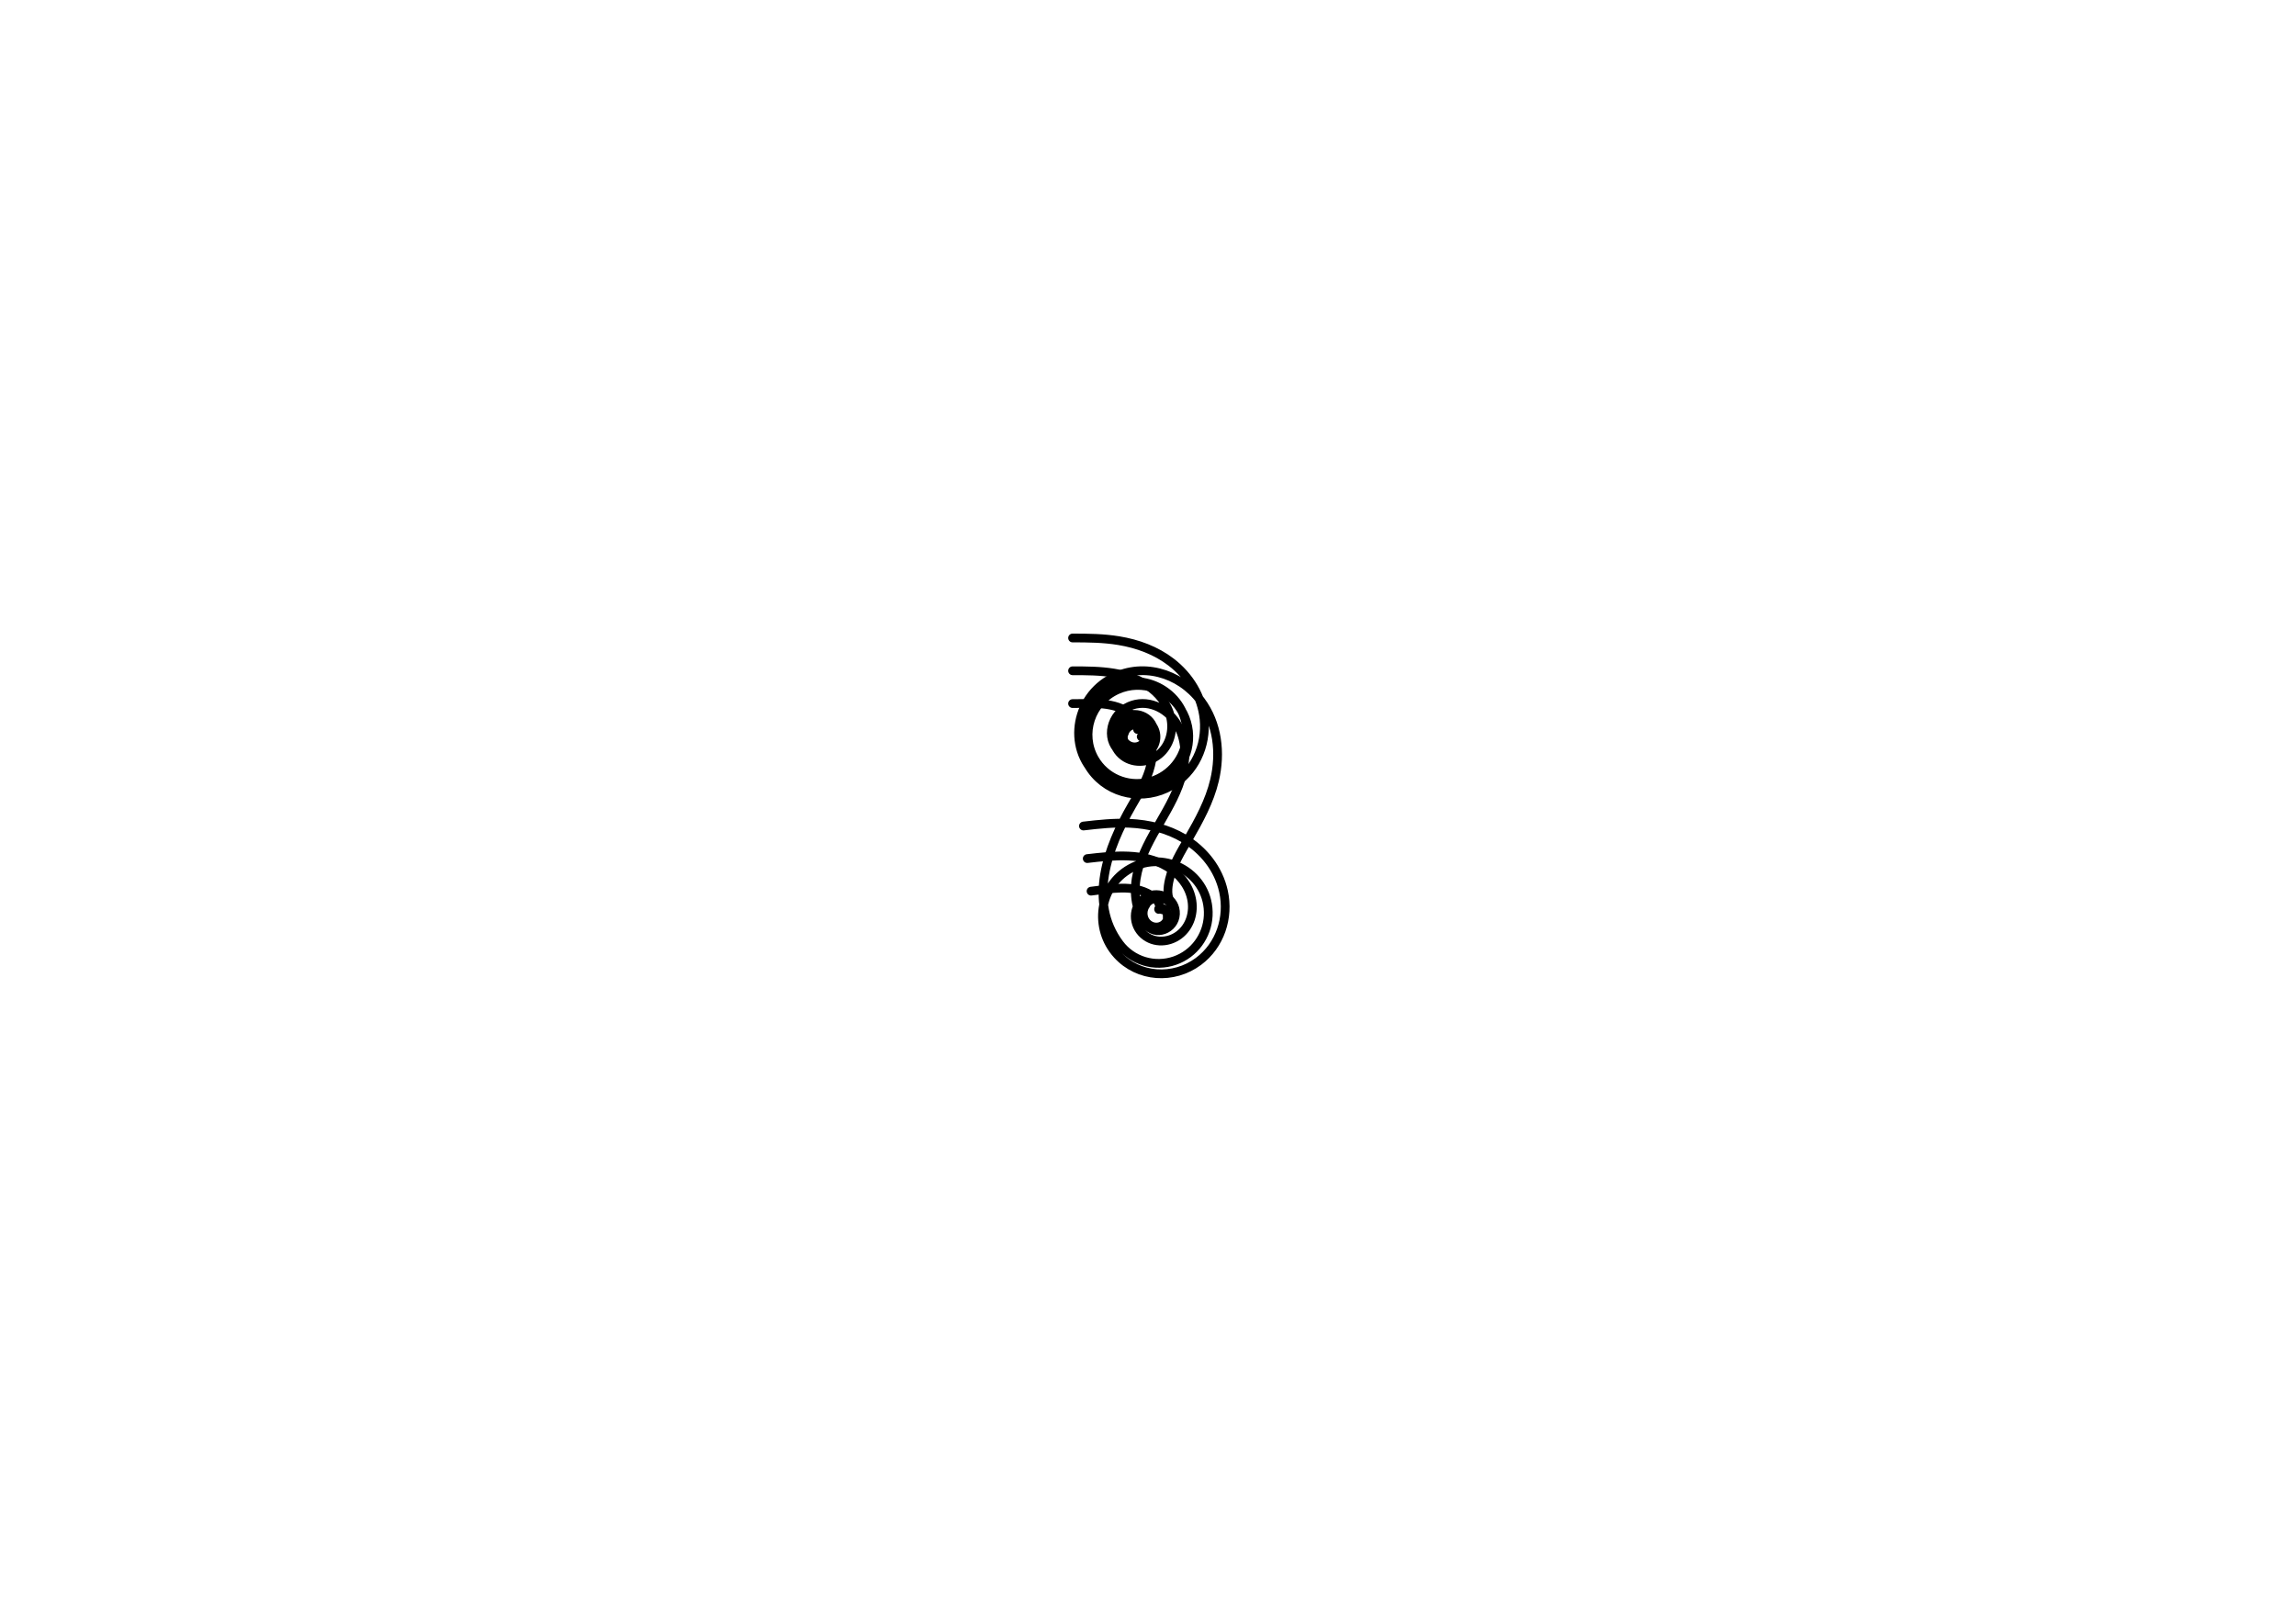
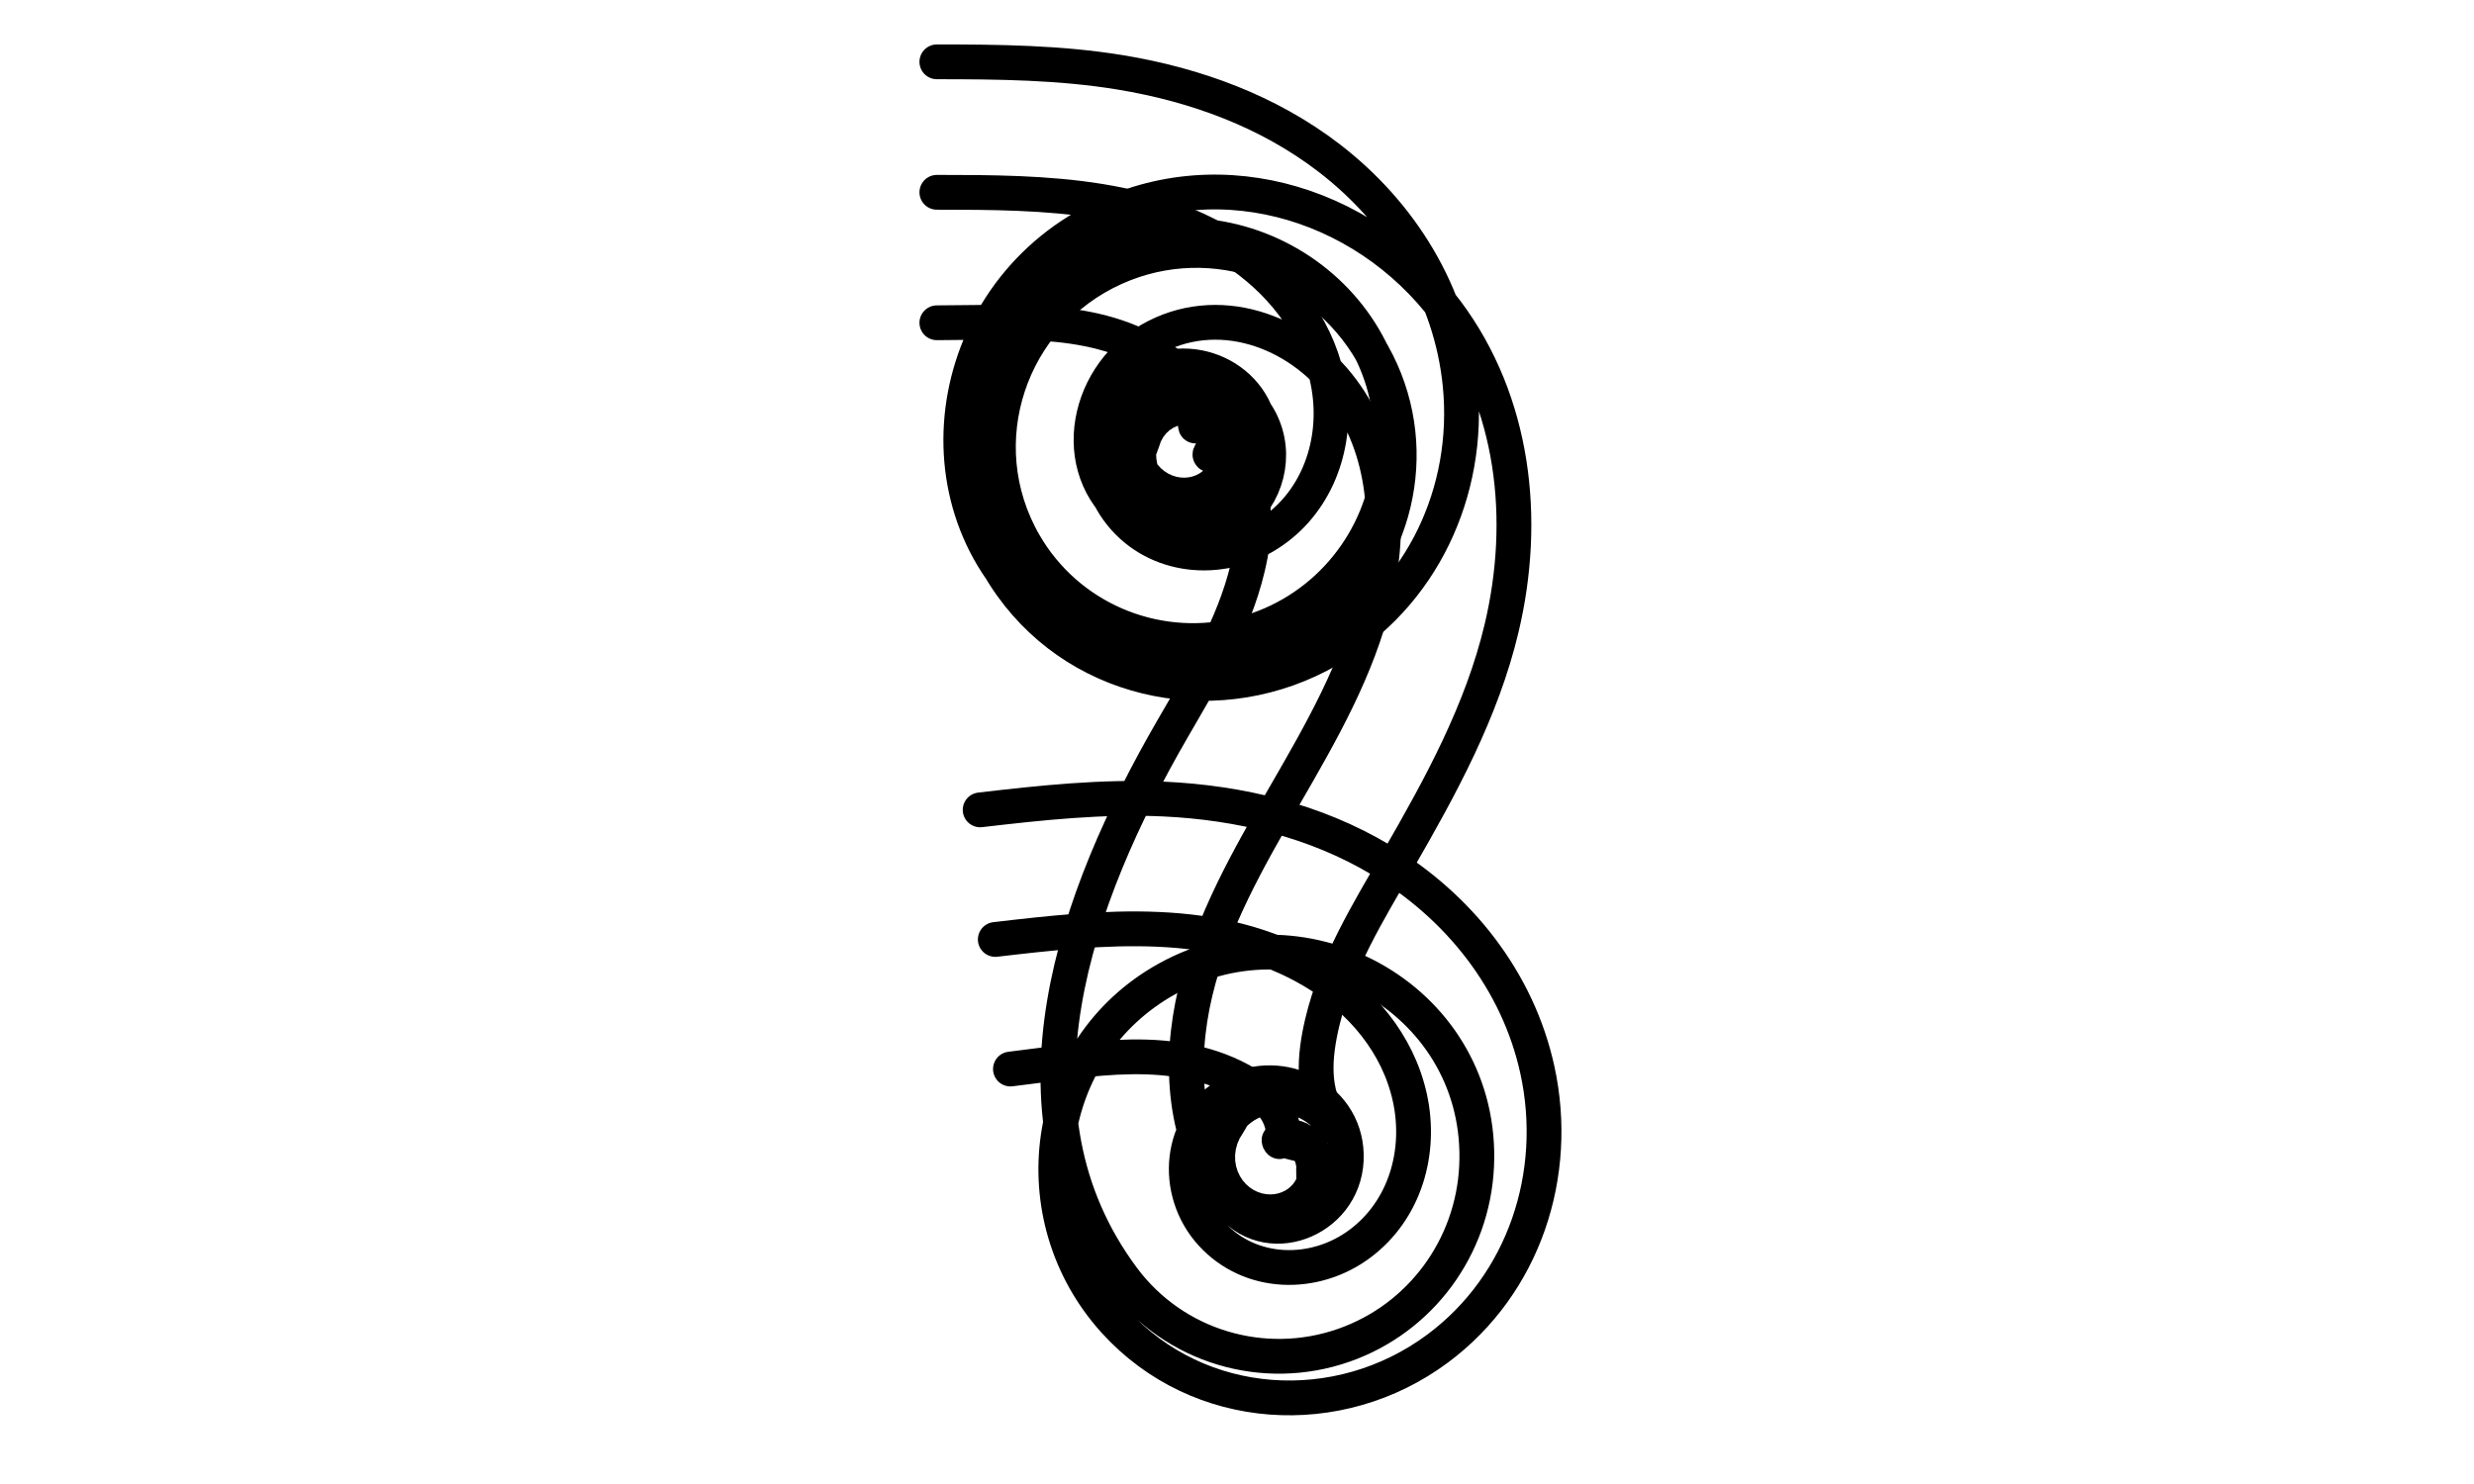
- <svg xmlns="http://www.w3.org/2000/svg" version="1.1" width="210mm" height="148mm" viewBox="0 0 210 148">
-   <g id="clothoid" fill="none" stroke="#000000" stroke-linecap="round" stroke-width="0.8">
-     <path id="spine" d="M 98.101,61.36 C 100.583 61.36, 103.244 61.38, 105.286 62.947 C 106.286 63.715, 107.019 64.815, 107.144 66.084 C 107.269 67.353, 106.734 68.636, 105.612 69.284 C 104.489 69.932, 103.021 69.733, 102.249 68.657 C 101.479 67.581, 101.797 66.015, 103.055 65.494 C 104.311 64.974, 105.754 65.949, 105.524 67.338 C 105.295 68.724, 103.444 69.209, 102.711 67.939 C 102.265 67.168, 102.617 66.197, 103.42 65.837 C 104.224 65.476, 105.152 65.843, 105.543 66.622 C 105.935 67.402, 105.685 68.337, 105 68.863 C 104.314 69.389, 103.373 69.39, 102.657 68.919 C 101.084 67.885, 101.458 65.642, 102.996 64.754 C 104.537 63.865, 106.397 64.529, 107.419 65.902 C 108.442 67.276, 108.551 69.055, 108.164 70.686 C 107.778 72.317, 106.935 73.779, 106.103 75.221 C 105.271 76.662, 104.428 78.124, 104.041 79.755 C 103.655 81.386, 103.763 83.165, 104.786 84.539 C 105.662 85.715, 107.445 85.019, 107.511 83.615 C 107.578 82.21, 106.031 81.409, 104.844 82.071 C 103.656 82.734, 103.521 84.327, 104.412 85.306 C 105.303 86.286, 106.784 86.312, 107.824 85.538 C 108.863 84.765, 109.246 83.428, 108.974 82.182 C 108.703 80.936, 107.847 79.928, 106.764 79.282 C 104.555 77.963, 101.909 78.252, 99.444 78.54" />
-     <path id="rail-1" d="M 98.101,64.36 C 99.93 64.36, 101.935 64.157, 103.459 65.327 C 103.802 65.59, 104.115 65.933, 104.158 66.378 C 104.169 66.483, 104.222 66.622, 104.112 66.686 C 103.853 66.835, 104.475 66.606, 104.182 66.662 C 103.649 66.762, 104.852 66.755, 104.317 66.662 C 103.543 66.528, 105.171 67.144, 104.501 66.733 C 104.086 66.479, 104.955 67.137, 104.598 66.807 C 104.196 66.434, 105.007 67.355, 104.688 66.91 C 104.333 66.415, 105.009 67.599, 104.763 67.042 C 104.493 66.429, 104.949 67.858, 104.814 67.202 C 104.667 66.485, 104.82 68.115, 104.831 67.384 C 104.843 66.591, 104.62 68.35, 104.806 67.58 C 104.904 67.172, 104.631 68.075, 104.775 67.681 C 104.925 67.272, 104.537 68.169, 104.732 67.781 C 104.934 67.378, 104.429 68.255, 104.676 67.878 C 104.931 67.489, 104.307 68.329, 104.606 67.972 C 104.915 67.603, 104.174 68.389, 104.524 68.059 C 104.885 67.719, 104.029 68.433, 104.429 68.138 C 104.84 67.835, 103.876 68.46, 104.321 68.208 C 104.78 67.948, 103.716 68.468, 104.203 68.266 C 104.704 68.058, 103.552 68.454, 104.075 68.31 C 104.612 68.161, 103.386 68.419, 103.938 68.338 C 104.505 68.256, 103.222 68.361, 103.795 68.35 C 104.383 68.339, 103.063 68.28, 103.648 68.344 C 104.249 68.409, 102.913 68.176, 103.5 68.318 C 104.101 68.463, 102.774 68.05, 103.352 68.272 C 103.944 68.499, 102.65 67.902, 103.208 68.205 C 103.779 68.515, 102.546 67.736, 103.07 68.118 C 103.608 68.51, 102.463 67.552, 102.943 68.012 C 103.434 68.482, 102.405 67.354, 102.828 67.886 C 103.262 68.43, 102.374 67.145, 102.73 67.743 C 103.093 68.354, 102.373 66.929, 102.65 67.584 C 102.932 68.254, 102.404 66.71, 102.591 67.412 C 102.781 68.129, 102.467 66.494, 102.556 67.23 C 102.647 67.982, 102.562 66.285, 102.546 67.041 C 102.53 67.813, 102.69 66.087, 102.564 66.849 C 102.436 67.626, 102.849 65.907, 102.61 66.658 C 102.367 67.423, 103.036 65.749, 102.685 66.471 C 102.327 67.207, 103.249 65.618, 102.787 66.294 C 102.317 66.983, 103.483 65.519, 102.917 66.131 C 102.63 66.442, 103.301 65.768, 102.992 66.056 C 102.68 66.347, 103.406 65.72, 103.073 65.987 C 102.737 66.256, 103.514 65.68, 103.159 65.923 C 102.801 66.168, 103.627 65.647, 103.251 65.865 C 102.872 66.084, 103.742 65.623, 103.348 65.814 C 102.95 66.005, 103.86 65.608, 103.449 65.769 C 103.034 65.932, 103.98 65.602, 103.554 65.733 C 103.124 65.864, 104.101 65.605, 103.663 65.704 C 103.22 65.803, 104.223 65.618, 103.774 65.683 C 103.322 65.749, 104.344 65.641, 103.888 65.671 C 103.428 65.702, 104.464 65.673, 104.003 65.668 C 103.538 65.663, 104.582 65.715, 104.119 65.674 C 103.652 65.632, 104.698 65.766, 104.236 65.689 C 103.769 65.61, 104.81 65.827, 104.351 65.713 C 103.889 65.597, 104.917 65.898, 104.465 65.746 C 104.01 65.593, 105.019 65.977, 104.578 65.789 C 104.132 65.599, 105.116 66.065, 104.687 65.841 C 104.255 65.614, 105.206 66.162, 104.793 65.902 C 104.377 65.639, 105.288 66.266, 104.894 65.971 C 104.497 65.674, 105.362 66.377, 104.99 66.049 C 104.616 65.719, 105.427 66.495, 105.081 66.136 C 104.731 65.773, 105.483 66.619, 105.164 66.23 C 104.843 65.837, 105.529 66.748, 105.24 66.331 C 104.95 65.911, 105.564 66.881, 105.309 66.439 C 104.969 65.85, 105.66 67.213, 105.386 66.591 C 105.114 65.974, 105.648 67.39, 105.445 66.748 C 105.244 66.112, 105.618 67.563, 105.487 66.909 C 105.356 66.263, 105.571 67.73, 105.511 67.073 C 105.451 66.422, 105.507 67.889, 105.517 67.236 C 105.526 66.59, 105.428 68.038, 105.506 67.397 C 105.583 66.762, 105.335 68.177, 105.478 67.554 C 105.62 66.938, 105.23 68.305, 105.435 67.706 C 105.638 67.115, 105.113 68.419, 105.377 67.852 C 105.638 67.29, 104.987 68.519, 105.304 67.988 C 105.618 67.463, 104.853 68.606, 105.219 68.115 C 105.581 67.63, 104.712 68.677, 105.122 68.232 C 105.528 67.792, 104.567 68.733, 105.015 68.337 C 105.459 67.944, 104.419 68.774, 104.9 68.429 C 105.375 68.088, 104.27 68.8, 104.777 68.508 C 105.278 68.22, 104.121 68.81, 104.648 68.574 C 105.169 68.34, 103.973 68.806, 104.515 68.626 C 105.051 68.447, 103.829 68.788, 104.379 68.664 C 104.923 68.54, 103.689 68.757, 104.242 68.688 C 104.788 68.619, 103.554 68.713, 104.105 68.698 C 104.648 68.684, 103.426 68.656, 103.969 68.695 C 104.504 68.733, 103.306 68.589, 103.835 68.679 C 104.358 68.768, 103.194 68.512, 103.706 68.651 C 104.211 68.787, 103.091 68.426, 103.581 68.61 C 104.065 68.793, 102.998 68.332, 103.463 68.559 C 103.921 68.783, 102.916 68.231, 103.351 68.498 C 103.78 68.761, 102.844 68.125, 103.247 68.427 C 103.644 68.725, 102.784 68.014, 103.151 68.348 C 103.513 68.677, 102.734 67.9, 103.064 68.262 C 103.39 68.618, 102.696 67.784, 102.987 68.169 C 103.275 68.548, 102.668 67.667, 102.92 68.071 C 103.168 68.469, 102.652 67.55, 102.862 67.969 C 103.07 68.382, 102.646 67.433, 102.815 67.863 C 102.982 68.287, 102.65 67.318, 102.778 67.755 C 102.904 68.186, 102.665 67.207, 102.752 67.647 C 102.837 68.08, 102.688 67.098, 102.735 67.537 C 102.781 67.97, 102.721 66.994, 102.728 67.429 C 102.736 67.857, 102.761 66.895, 102.731 67.322 C 102.702 67.742, 102.809 66.801, 102.743 67.217 C 102.678 67.627, 102.864 66.713, 102.764 67.116 C 102.569 67.9, 103.155 66.185, 102.829 66.924 C 102.514 67.639, 103.353 66.102, 102.922 66.753 C 102.507 67.382, 103.553 66.055, 103.039 66.605 C 102.543 67.136, 103.75 66.041, 103.174 66.483 C 102.619 66.909, 103.936 66.058, 103.32 66.388 C 102.728 66.706, 104.109 66.102, 103.474 66.321 C 102.865 66.531, 104.265 66.169, 103.63 66.281 C 103.022 66.387, 104.401 66.254, 103.784 66.266 C 103.194 66.276, 104.516 66.354, 103.931 66.274 C 103.373 66.198, 104.609 66.463, 104.069 66.304 C 103.555 66.152, 104.68 66.577, 104.194 66.351 C 103.733 66.136, 104.73 66.692, 104.305 66.413 C 103.903 66.148, 104.761 66.805, 104.401 66.486 C 104.061 66.184, 104.773 66.913, 104.48 66.567 C 103.947 65.938, 104.931 67.492, 104.591 66.741 C 104.295 66.089, 104.755 67.619, 104.642 66.912 C 104.547 66.313, 104.585 67.668, 104.647 67.064 C 104.698 66.568, 104.448 67.653, 104.62 67.186 C 104.754 66.82, 104.358 67.596, 104.576 67.272 C 104.827 66.899, 104.106 67.577, 104.496 67.352 C 104.743 67.209, 104.886 67.523, 105.013 67.693 C 105.508 68.359, 105.428 69.223, 105.245 69.994 C 104.926 71.342, 104.192 72.531, 103.505 73.721 C 101.292 77.553, 99.493 82.453, 102.38 86.331 C 103.551 87.903, 105.611 88.519, 107.458 87.871 C 109.22 87.253, 110.42 85.62, 110.508 83.757 C 110.685 80.001, 106.623 77.642, 103.382 79.451 C 100.507 81.056, 100.002 84.917, 102.192 87.325 C 104.121 89.445, 107.339 89.64, 109.615 87.945 C 111.599 86.468, 112.428 83.94, 111.906 81.543 C 111.457 79.487, 110.097 77.778, 108.302 76.706 C 106.796 75.807, 105.067 75.395, 103.324 75.312 C 101.91 75.245, 100.499 75.397, 99.096 75.561" />
-     <path id="rail-2" d="M 98.101,58.36 C 99.514 58.36, 100.932 58.374, 102.329 58.605 C 104.051 58.889, 105.721 59.499, 107.112 60.567 C 108.77 61.839, 109.923 63.696, 110.129 65.79 C 110.37 68.231, 109.254 70.645, 107.112 71.882 C 104.653 73.301, 101.481 72.735, 99.811 70.404 C 97.915 67.759, 98.865 63.983, 101.907 62.722 C 105.336 61.302, 109.097 64.117, 108.484 67.826 C 108.18 69.666, 106.8 71.149, 104.977 71.558 C 103.067 71.987, 101.093 71.137, 100.113 69.439 C 98.779 67.128, 99.767 64.188, 102.192 63.1 C 104.461 62.081, 107.112 63.062, 108.224 65.276 C 109.262 67.341, 108.654 69.841, 106.826 71.243 C 105.127 72.547, 102.792 72.599, 101.008 71.426 C 97.572 69.166, 98.027 64.159, 101.496 62.156 C 104.353 60.506, 107.895 61.518, 109.826 64.11 C 111.377 66.195, 111.674 68.885, 111.084 71.378 C 110.63 73.292, 109.678 75.027, 108.701 76.721 C 108.014 77.91, 107.28 79.099, 106.96 80.447 C 106.778 81.218, 106.697 82.082, 107.193 82.748 C 107.498 83.157, 106.775 82.265, 107.112 82.648 C 107.447 83.029, 106.66 82.204, 107.025 82.557 C 107.387 82.906, 106.542 82.154, 106.931 82.473 C 107.317 82.79, 106.421 82.113, 106.831 82.398 C 107.239 82.68, 106.298 82.083, 106.727 82.331 C 107.152 82.578, 106.174 82.062, 106.618 82.274 C 107.058 82.484, 106.05 82.051, 106.506 82.226 C 106.958 82.399, 105.927 82.05, 106.391 82.187 C 106.852 82.323, 105.805 82.059, 106.275 82.158 C 106.741 82.256, 105.685 82.077, 106.157 82.138 C 106.626 82.198, 105.568 82.103, 106.04 82.127 C 106.508 82.151, 105.454 82.139, 105.922 82.126 C 106.387 82.113, 105.344 82.183, 105.806 82.134 C 106.265 82.085, 105.239 82.234, 105.692 82.15 C 106.142 82.067, 105.139 82.293, 105.581 82.175 C 106.019 82.059, 105.045 82.359, 105.472 82.209 C 105.897 82.06, 104.956 82.431, 105.368 82.25 C 105.776 82.071, 104.874 82.508, 105.268 82.299 C 105.658 82.091, 104.799 82.591, 105.172 82.354 C 105.542 82.119, 104.731 82.679, 105.082 82.416 C 105.43 82.156, 104.67 82.77, 104.998 82.485 C 105.322 82.202, 104.617 82.865, 104.919 82.558 C 105.219 82.255, 104.571 82.962, 104.847 82.637 C 105.121 82.315, 104.532 83.061, 104.782 82.72 C 105.273 82.046, 104.285 83.635, 104.672 82.897 C 105.051 82.172, 104.32 83.857, 104.59 83.085 C 104.855 82.327, 104.385 84.067, 104.538 83.278 C 104.687 82.505, 104.477 84.26, 104.514 83.474 C 104.551 82.702, 104.593 84.436, 104.519 83.667 C 104.447 82.913, 104.728 84.589, 104.55 83.853 C 104.376 83.132, 104.879 84.72, 104.606 84.03 C 104.339 83.355, 105.042 84.826, 104.684 84.194 C 104.334 83.575, 105.214 84.907, 104.782 84.342 C 104.36 83.79, 105.391 84.963, 104.897 84.473 C 104.415 83.993, 105.568 84.995, 105.026 84.585 C 104.495 84.183, 105.744 85.002, 105.165 84.676 C 104.599 84.356, 105.914 84.988, 105.311 84.746 C 104.722 84.51, 106.076 84.952, 105.462 84.795 C 104.862 84.642, 106.228 84.898, 105.614 84.824 C 105.014 84.751, 106.368 84.828, 105.765 84.832 C 105.176 84.837, 106.494 84.743, 105.911 84.822 C 105.344 84.899, 106.606 84.646, 106.052 84.794 C 105.513 84.938, 106.701 84.54, 106.184 84.749 C 105.681 84.953, 106.78 84.426, 106.306 84.691 C 105.846 84.948, 106.843 84.309, 106.417 84.62 C 106.004 84.922, 106.89 84.188, 106.516 84.538 C 106.153 84.877, 106.921 84.068, 106.601 84.448 C 106.291 84.816, 106.937 83.949, 106.673 84.352 C 106.417 84.741, 106.94 83.834, 106.731 84.251 C 106.53 84.653, 106.93 83.724, 106.776 84.147 C 106.627 84.556, 106.908 83.62, 106.807 84.043 C 106.71 84.451, 106.876 83.523, 106.826 83.94 C 106.73 84.726, 106.747 82.953, 106.828 83.742 C 106.902 84.469, 106.561 82.868, 106.79 83.563 C 107 84.199, 106.382 82.832, 106.721 83.41 C 107.029 83.935, 106.221 82.837, 106.631 83.287 C 106.999 83.692, 106.087 82.873, 106.529 83.196 C 106.922 83.483, 105.983 82.929, 106.424 83.134 C 107.138 83.464, 105.449 83.041, 106.234 83.085 C 106.776 83.115, 105.582 83.261, 106.099 83.1 C 106.384 83.011, 105.793 83.31, 106.032 83.132 C 106.135 83.056, 106.066 82.924, 106.043 82.821 C 105.948 82.384, 105.598 82.08, 105.227 81.858 C 103.576 80.873, 101.609 81.308, 99.792 81.52" />
+ <svg xmlns="http://www.w3.org/2000/svg" version="1.1" width="200mm" height="120mm" viewBox="0 0 200 120">
+   <g id="clothoid" fill="none" stroke="#000000" stroke-linecap="round" stroke-width="2.813">
+     <path id="spine" d="M 75.737,15.55 C 84.465 15.55, 93.824 15.621, 101.005 21.131 C 104.522 23.829, 107.1 27.699, 107.54 32.162 C 107.979 36.624, 106.098 41.137, 102.15 43.416 C 98.204 45.694, 93.04 44.996, 90.327 41.21 C 87.616 37.427, 88.737 31.919, 93.159 30.088 C 97.575 28.258, 102.65 31.688, 101.843 36.571 C 101.039 41.445, 94.528 43.15, 91.949 38.685 C 90.383 35.972, 91.618 32.56, 94.444 31.292 C 97.27 30.024, 100.534 31.315, 101.911 34.055 C 103.287 36.796, 102.41 40.085, 99.999 41.935 C 97.588 43.786, 94.279 43.79, 91.759 42.133 C 86.228 38.494, 87.544 30.608, 92.953 27.485 C 98.37 24.357, 104.913 26.692, 108.508 31.521 C 112.105 36.353, 112.487 42.61, 111.128 48.345 C 109.769 54.081, 106.805 59.223, 103.878 64.292 C 100.952 69.361, 97.988 74.503, 96.628 80.239 C 95.269 85.974, 95.652 92.231, 99.249 97.063 C 102.328 101.199, 108.597 98.749, 108.831 93.815 C 109.064 88.871, 103.626 86.054, 99.452 88.383 C 95.273 90.716, 94.799 96.317, 97.931 99.76 C 101.065 103.205, 106.275 103.298, 109.93 100.577 C 113.586 97.856, 114.931 93.155, 113.977 88.774 C 113.022 84.393, 110.012 80.848, 106.205 78.576 C 98.433 73.937, 89.13 74.953, 80.46 75.967" />
+     <path id="rail-1" d="M 75.737,26.1 C 82.171 26.1, 89.22 25.386, 94.582 29.5 C 95.788 30.426, 96.886 31.632, 97.04 33.196 C 97.077 33.565, 97.265 34.054, 96.875 34.279 C 95.967 34.804, 98.154 33.999, 97.123 34.193 C 95.249 34.546, 99.479 34.521, 97.6 34.195 C 94.877 33.723, 100.6 35.89, 98.244 34.445 C 96.786 33.55, 99.84 35.866, 98.585 34.703 C 97.171 33.395, 100.025 36.631, 98.903 35.065 C 97.655 33.325, 100.03 37.491, 99.167 35.531 C 98.218 33.374, 99.82 38.401, 99.346 36.092 C 98.829 33.573, 99.367 39.304, 99.405 36.732 C 99.447 33.946, 98.662 40.132, 99.317 37.423 C 99.664 35.988, 98.703 39.163, 99.21 37.777 C 99.735 36.339, 98.372 39.496, 99.058 38.128 C 99.768 36.712, 97.992 39.796, 98.86 38.471 C 99.759 37.101, 97.564 40.055, 98.616 38.8 C 99.703 37.503, 97.094 40.267, 98.326 39.107 C 99.597 37.911, 96.585 40.423, 97.99 39.387 C 99.439 38.319, 96.046 40.518, 97.613 39.632 C 99.226 38.719, 95.484 40.544, 97.196 39.835 C 98.959 39.105, 94.906 40.497, 96.745 39.99 C 98.636 39.468, 94.324 40.373, 96.265 40.09 C 98.26 39.8, 93.748 40.169, 95.763 40.131 C 97.832 40.093, 93.189 39.884, 95.246 40.108 C 97.357 40.338, 92.66 39.519, 94.724 40.017 C 96.84 40.528, 92.171 39.075, 94.204 39.855 C 96.287 40.655, 91.737 38.556, 93.697 39.621 C 95.705 40.712, 91.368 37.97, 93.215 39.316 C 95.104 40.694, 91.077 37.324, 92.766 38.941 C 94.495 40.595, 90.873 36.627, 92.363 38.499 C 93.887 40.413, 90.766 35.893, 92.016 37.996 C 93.293 40.145, 90.763 35.134, 91.734 37.438 C 92.726 39.791, 90.871 34.365, 91.528 36.833 C 92.198 39.354, 91.092 33.604, 91.404 36.193 C 91.724 38.836, 91.428 32.867, 91.372 35.529 C 91.314 38.244, 91.877 32.173, 91.434 34.852 C 90.983 37.585, 92.434 31.54, 91.596 34.179 C 90.742 36.87, 93.092 30.985, 91.858 33.524 C 90.6 36.111, 93.841 30.525, 92.219 32.902 C 90.567 35.323, 94.666 30.177, 92.675 32.328 C 91.666 33.42, 94.026 31.052, 92.938 32.065 C 91.84 33.088, 94.393 30.882, 93.222 31.82 C 92.04 32.766, 94.775 30.739, 93.526 31.595 C 92.266 32.458, 95.17 30.625, 93.849 31.391 C 92.516 32.163, 95.577 30.541, 94.189 31.211 C 92.789 31.886, 95.992 30.488, 94.545 31.055 C 93.086 31.627, 96.414 30.467, 94.915 30.926 C 93.403 31.39, 96.84 30.478, 95.297 30.825 C 93.741 31.174, 97.267 30.524, 95.689 30.753 C 94.098 30.983, 97.694 30.603, 96.089 30.71 C 94.471 30.819, 98.116 30.716, 96.494 30.699 C 94.859 30.681, 98.531 30.864, 96.903 30.719 C 95.26 30.573, 98.937 31.045, 97.311 30.771 C 95.672 30.496, 99.331 31.26, 97.718 30.857 C 96.093 30.45, 99.709 31.507, 98.12 30.974 C 96.519 30.437, 100.069 31.786, 98.515 31.124 C 96.949 30.457, 100.408 32.096, 98.899 31.306 C 97.379 30.511, 100.723 32.435, 99.271 31.52 C 97.808 30.599, 101.013 32.801, 99.627 31.765 C 98.232 30.721, 101.273 33.193, 99.966 32.04 C 98.648 30.879, 101.503 33.607, 100.283 32.343 C 99.054 31.07, 101.699 34.043, 100.577 32.674 C 99.447 31.295, 101.86 34.497, 100.846 33.03 C 99.823 31.552, 101.984 34.966, 101.086 33.41 C 99.89 31.338, 102.32 36.132, 101.356 33.943 C 100.402 31.776, 102.28 36.755, 101.565 34.497 C 100.858 32.262, 102.175 37.362, 101.712 35.064 C 101.253 32.79, 102.009 37.949, 101.796 35.638 C 101.585 33.352, 101.784 38.508, 101.818 36.212 C 101.852 33.94, 101.506 39.035, 101.78 36.779 C 102.05 34.547, 101.179 39.524, 101.683 37.333 C 102.181 35.165, 100.807 39.971, 101.53 37.867 C 102.245 35.786, 100.397 40.373, 101.324 38.378 C 102.242 36.404, 99.953 40.727, 101.07 38.859 C 102.174 37.011, 99.481 41.03, 100.77 39.306 C 102.045 37.601, 98.988 41.281, 100.43 39.715 C 101.856 38.167, 98.478 41.478, 100.054 40.083 C 101.613 38.705, 97.958 41.622, 99.648 40.408 C 101.318 39.208, 97.433 41.712, 99.215 40.687 C 100.978 39.673, 96.908 41.75, 98.763 40.917 C 100.596 40.095, 96.389 41.736, 98.295 41.1 C 100.178 40.472, 95.881 41.672, 97.817 41.234 C 99.73 40.8, 95.388 41.562, 97.334 41.318 C 99.256 41.078, 94.915 41.406, 96.851 41.355 C 98.764 41.304, 94.465 41.208, 96.373 41.344 C 98.257 41.478, 94.041 40.972, 95.904 41.288 C 97.743 41.6, 93.648 40.701, 95.449 41.188 C 97.226 41.669, 93.287 40.398, 95.01 41.047 C 96.711 41.687, 92.961 40.068, 94.593 40.867 C 96.204 41.655, 92.671 39.714, 94.2 40.651 C 95.709 41.575, 92.419 39.34, 93.835 40.402 C 95.231 41.45, 92.206 38.951, 93.498 40.124 C 94.773 41.282, 92.032 38.55, 93.193 39.821 C 94.339 41.073, 91.897 38.141, 92.922 39.494 C 93.932 40.828, 91.8 37.729, 92.684 39.15 C 93.556 40.55, 91.743 37.316, 92.483 38.79 C 93.212 40.243, 91.722 36.906, 92.317 38.419 C 92.903 39.91, 91.737 36.503, 92.187 38.04 C 92.63 39.554, 91.787 36.109, 92.094 37.657 C 92.395 39.181, 91.87 35.728, 92.035 37.273 C 92.198 38.794, 91.984 35.362, 92.011 36.891 C 92.038 38.397, 92.126 35.013, 92.021 36.515 C 91.918 37.993, 92.295 34.683, 92.063 36.147 C 91.835 37.587, 92.487 34.375, 92.135 35.79 C 91.45 38.547, 93.511 32.518, 92.365 35.117 C 91.257 37.63, 94.209 32.225, 92.694 34.515 C 91.232 36.725, 94.913 32.059, 93.104 33.995 C 91.36 35.861, 95.603 32.011, 93.577 33.566 C 91.626 35.062, 96.26 32.071, 94.093 33.232 C 92.01 34.348, 96.868 32.226, 94.634 32.995 C 92.491 33.734, 97.416 32.461, 95.183 32.853 C 93.044 33.229, 97.894 32.762, 95.723 32.801 C 93.648 32.839, 98.298 33.111, 96.241 32.831 C 94.279 32.564, 98.624 33.494, 96.725 32.935 C 94.918 32.402, 98.874 33.895, 97.166 33.101 C 95.544 32.347, 99.051 34.301, 97.557 33.318 C 96.143 32.388, 99.158 34.699, 97.893 33.575 C 96.699 32.515, 99.204 35.079, 98.172 33.861 C 96.298 31.648, 99.757 37.113, 98.561 34.472 C 97.522 32.179, 99.137 37.561, 98.743 35.075 C 98.409 32.966, 98.542 37.732, 98.759 35.608 C 98.938 33.864, 98.058 37.681, 98.662 36.036 C 99.135 34.749, 97.742 37.478, 98.508 36.342 C 99.393 35.027, 96.856 37.413, 98.228 36.621 C 99.097 36.12, 99.599 37.221, 100.046 37.821 C 101.788 40.162, 101.505 43.2, 100.863 45.912 C 99.739 50.653, 97.157 54.834, 94.742 59.017 C 86.96 72.496, 80.634 89.726, 90.786 103.363 C 94.904 108.893, 102.147 111.057, 108.644 108.779 C 114.842 106.606, 119.059 100.864, 119.369 94.313 C 119.994 81.105, 105.709 72.809, 94.311 79.171 C 84.201 84.814, 82.424 98.391, 90.127 106.859 C 96.911 114.316, 108.224 115, 116.23 109.04 C 123.207 103.846, 126.121 94.955, 124.285 86.528 C 122.709 79.297, 117.924 73.284, 111.612 69.517 C 106.316 66.356, 100.237 64.904, 94.106 64.615 C 89.132 64.379, 84.171 64.911, 79.236 65.488" />
+     <path id="rail-2" d="M 75.737,5 C 80.707 5, 85.695 5.048, 90.608 5.859 C 96.664 6.859, 102.534 9.006, 107.427 12.761 C 113.258 17.235, 117.314 23.762, 118.039 31.128 C 118.884 39.711, 114.958 48.203, 107.425 52.552 C 98.782 57.543, 87.624 55.55, 81.752 47.355 C 75.084 38.051, 78.425 24.771, 89.122 20.341 C 101.181 15.345, 114.406 25.244, 112.252 38.29 C 111.184 44.76, 106.329 49.973, 99.92 51.412 C 93.203 52.921, 86.26 49.931, 82.813 43.96 C 78.121 35.834, 81.597 25.493, 90.125 21.667 C 98.103 18.087, 107.428 21.534, 111.338 29.32 C 114.987 36.584, 112.849 45.374, 106.422 50.305 C 100.447 54.89, 92.234 55.072, 85.962 50.947 C 73.879 43, 75.478 25.392, 87.678 18.348 C 97.725 12.547, 110.182 16.103, 116.97 25.221 C 122.427 32.551, 123.472 42.013, 121.394 50.778 C 119.799 57.51, 116.453 63.612, 113.015 69.567 C 110.6 73.75, 108.017 77.931, 106.894 82.672 C 106.251 85.384, 105.969 88.422, 107.711 90.763 C 108.784 92.204, 106.242 89.065, 107.428 90.413 C 108.606 91.752, 105.838 88.852, 107.121 90.091 C 108.394 91.32, 105.422 88.675, 106.79 89.797 C 108.148 90.911, 104.996 88.532, 106.44 89.532 C 107.872 90.525, 104.564 88.424, 106.072 89.299 C 107.568 90.167, 104.129 88.351, 105.689 89.097 C 107.238 89.837, 103.693 88.313, 105.295 88.927 C 106.885 89.537, 103.259 88.31, 104.892 88.791 C 106.512 89.268, 102.83 88.34, 104.483 88.688 C 106.122 89.033, 102.408 88.403, 104.07 88.618 C 105.718 88.831, 101.996 88.497, 103.656 88.581 C 105.302 88.663, 101.596 88.622, 103.244 88.576 C 104.878 88.53, 101.21 88.776, 102.836 88.603 C 104.448 88.432, 100.84 88.957, 102.435 88.662 C 104.016 88.369, 100.489 89.164, 102.043 88.75 C 103.584 88.339, 100.157 89.395, 101.662 88.867 C 103.154 88.344, 99.846 89.648, 101.294 89.012 C 102.729 88.382, 99.558 89.921, 100.941 89.183 C 102.313 88.452, 99.294 90.213, 100.606 89.379 C 101.906 88.553, 99.054 90.52, 100.289 89.598 C 101.512 88.684, 98.84 90.841, 99.992 89.838 C 101.133 88.843, 98.652 91.174, 99.716 90.097 C 100.77 89.029, 98.491 91.516, 99.462 90.373 C 100.425 89.24, 98.356 91.866, 99.232 90.665 C 100.96 88.297, 97.485 93.884, 98.845 91.287 C 100.18 88.739, 97.61 94.663, 98.559 91.947 C 99.49 89.282, 97.839 95.401, 98.375 92.629 C 98.901 89.91, 98.162 96.083, 98.292 93.316 C 98.421 90.603, 98.567 96.698, 98.309 93.995 C 98.055 91.345, 99.042 97.239, 98.418 94.651 C 97.807 92.116, 99.574 97.698, 98.615 95.273 C 97.676 92.898, 100.149 98.072, 98.89 95.849 C 97.658 93.673, 100.753 98.357, 99.235 96.371 C 97.749 94.427, 101.374 98.554, 99.638 96.83 C 97.941 95.144, 101.999 98.665, 100.09 97.222 C 98.224 95.812, 102.616 98.692, 100.579 97.543 C 98.589 96.42, 103.215 98.64, 101.094 97.79 C 99.023 96.96, 103.785 98.516, 101.624 97.963 C 99.515 97.424, 104.32 98.326, 102.159 98.064 C 100.051 97.808, 104.812 98.077, 102.689 98.094 C 100.62 98.11, 105.255 97.778, 103.205 98.057 C 101.208 98.328, 105.646 97.438, 103.699 97.958 C 101.804 98.464, 105.981 97.064, 104.164 97.802 C 102.396 98.52, 106.26 96.666, 104.594 97.596 C 102.975 98.499, 106.481 96.252, 104.984 97.346 C 103.531 98.408, 106.645 95.829, 105.331 97.059 C 104.055 98.251, 106.755 95.406, 105.631 96.742 C 104.542 98.037, 106.813 94.989, 105.884 96.403 C 104.985 97.772, 106.822 94.583, 106.088 96.048 C 105.379 97.465, 106.786 94.195, 106.245 95.684 C 105.722 97.123, 106.71 93.829, 106.355 95.318 C 106.013 96.754, 106.598 93.489, 106.42 94.955 C 106.084 97.721, 106.145 91.485, 106.428 94.258 C 106.688 96.817, 105.488 91.187, 106.294 93.629 C 107.033 95.867, 104.858 91.06, 106.052 93.092 C 107.136 94.939, 104.294 91.076, 105.735 92.66 C 107.031 94.085, 103.822 91.202, 105.377 92.338 C 106.759 93.347, 103.457 91.401, 105.009 92.121 C 107.517 93.282, 101.581 91.794, 104.34 91.948 C 106.244 92.053, 102.046 92.569, 103.866 92.001 C 104.868 91.688, 102.788 92.742, 103.63 92.115 C 103.991 91.847, 103.747 91.382, 103.668 91.02 C 103.334 89.485, 102.103 88.414, 100.798 87.635 C 94.994 84.171, 88.076 85.698, 81.685 86.445" />
  </g>
</svg>
